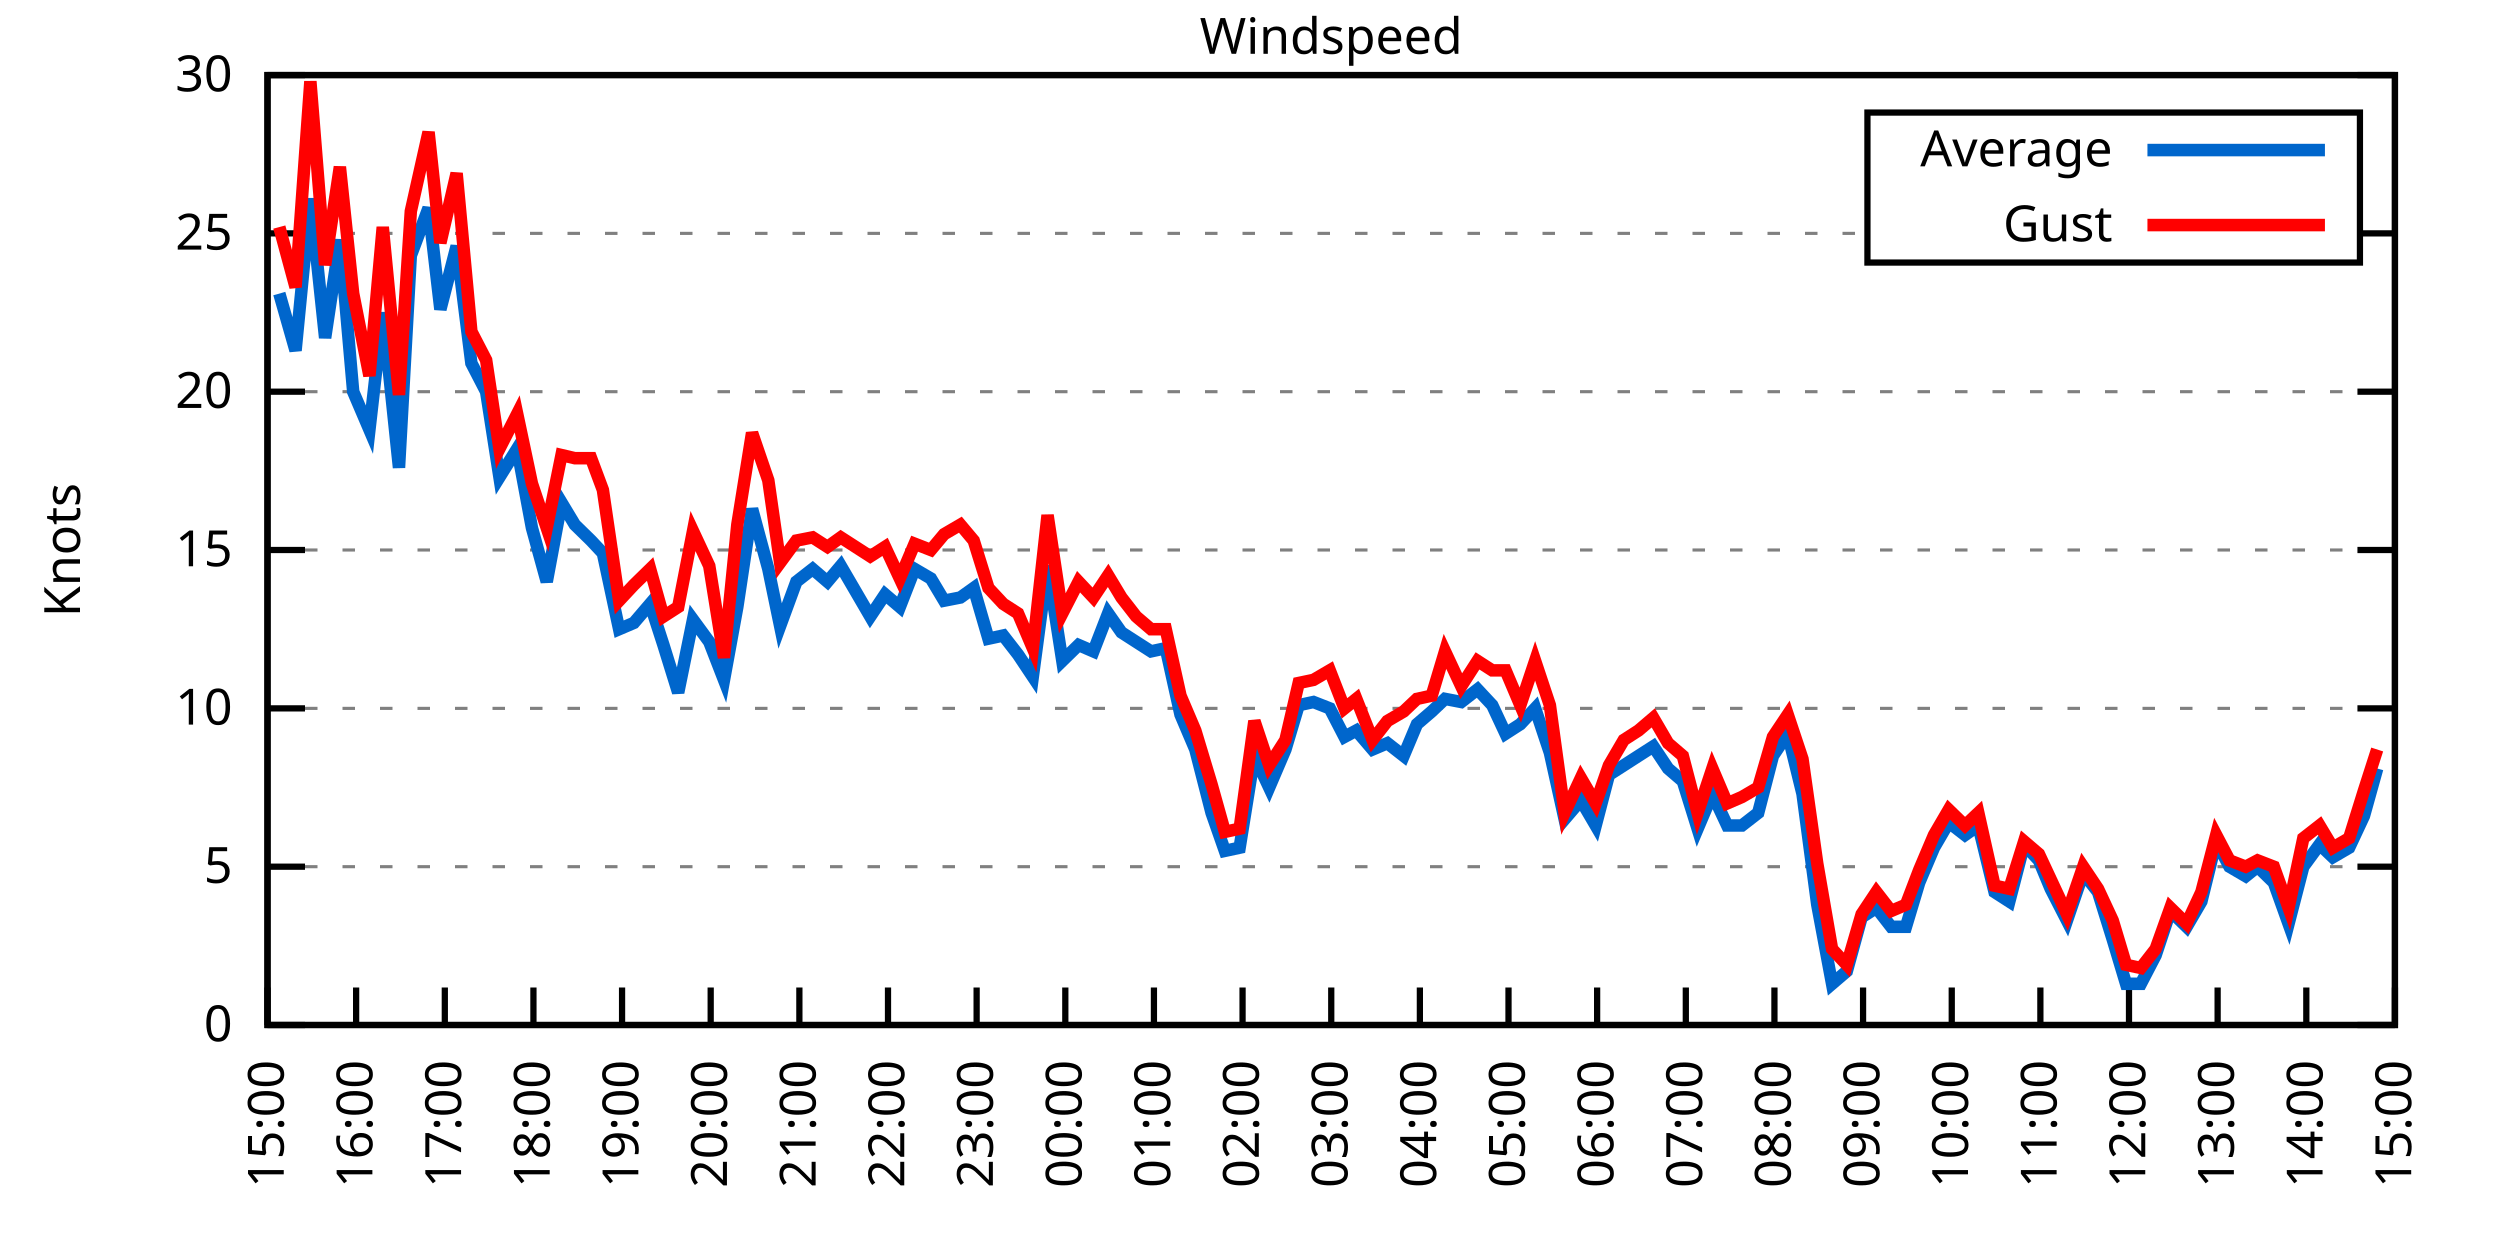
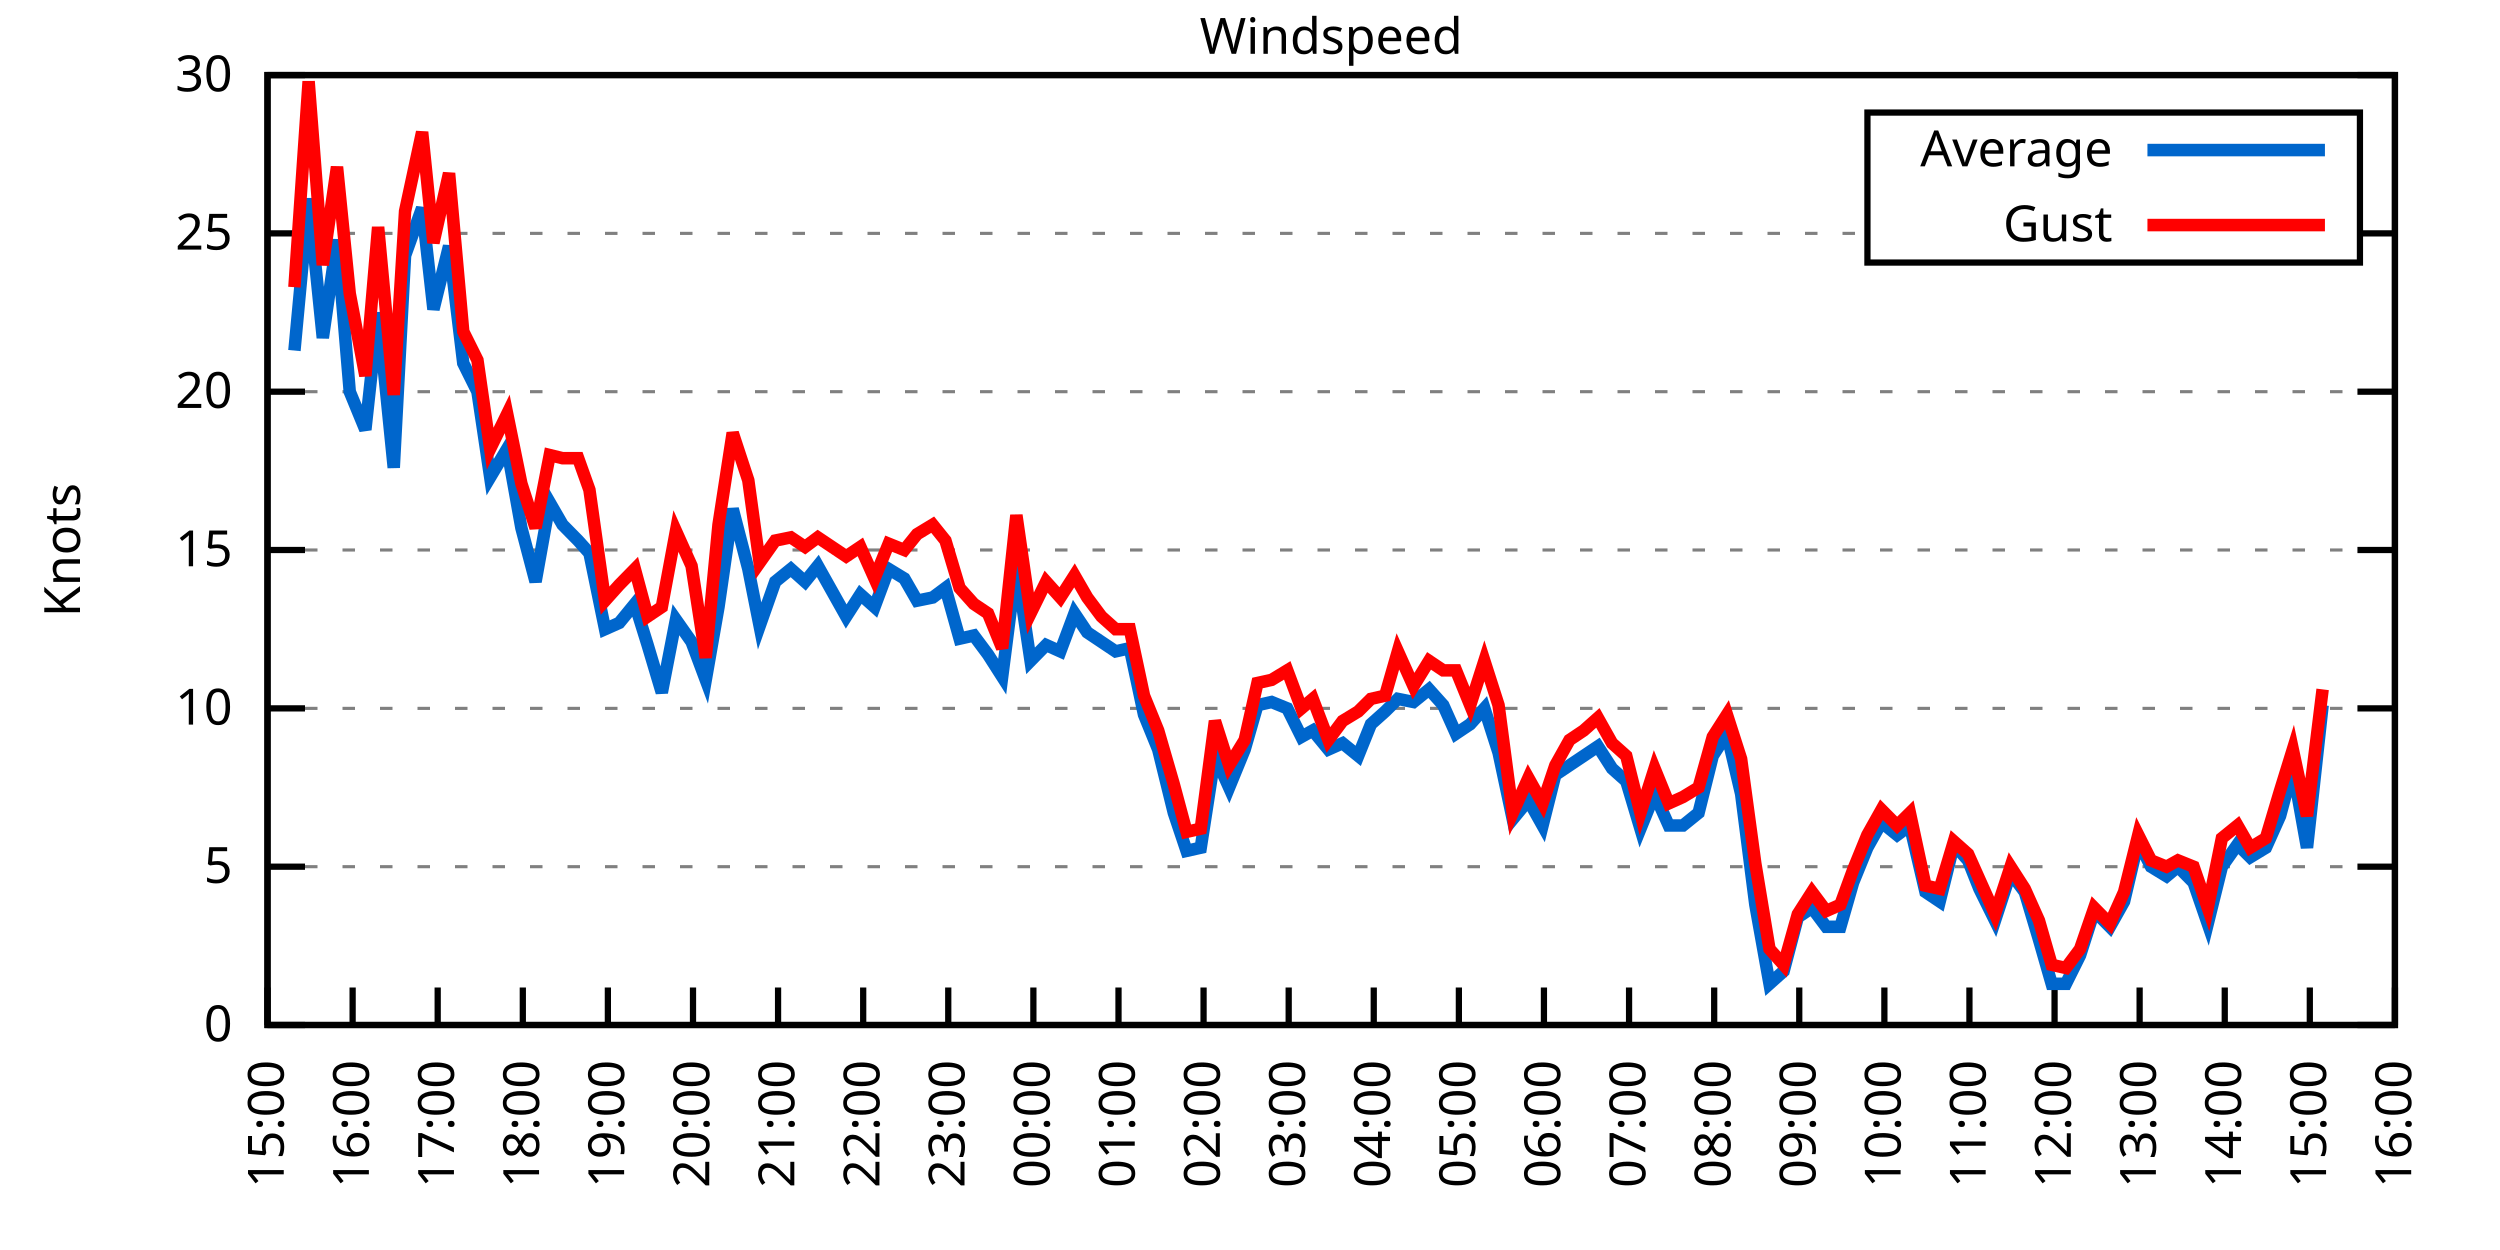
<svg xmlns="http://www.w3.org/2000/svg" xmlns:xlink="http://www.w3.org/1999/xlink" width="400" height="200" viewBox="0 0 400 200">
  <g id="gnuplot_canvas">
    <rect x="0" y="0" width="400" height="200" fill="none" />
    <defs>
      <circle id="gpDot" r="0.5" stroke-width="0.5" stroke="currentColor" />
      <path id="gpPt0" stroke-width="0.333" stroke="currentColor" d="M-1,0 h2 M0,-1 v2" />
      <path id="gpPt1" stroke-width="0.333" stroke="currentColor" d="M-1,-1 L1,1 M1,-1 L-1,1" />
      <path id="gpPt2" stroke-width="0.333" stroke="currentColor" d="M-1,0 L1,0 M0,-1 L0,1 M-1,-1 L1,1 M-1,1 L1,-1" />
      <rect id="gpPt3" stroke-width="0.333" stroke="currentColor" x="-1" y="-1" width="2" height="2" />
      <rect id="gpPt4" stroke-width="0.333" stroke="currentColor" fill="currentColor" x="-1" y="-1" width="2" height="2" />
      <circle id="gpPt5" stroke-width="0.333" stroke="currentColor" cx="0" cy="0" r="1" />
      <use xlink:href="#gpPt5" id="gpPt6" fill="currentColor" stroke="none" />
      <path id="gpPt7" stroke-width="0.333" stroke="currentColor" d="M0,-1.33 L-1.33,0.67 L1.33,0.67 z" />
      <use xlink:href="#gpPt7" id="gpPt8" fill="currentColor" stroke="none" />
      <use xlink:href="#gpPt7" id="gpPt9" stroke="currentColor" transform="rotate(180)" />
      <use xlink:href="#gpPt9" id="gpPt10" fill="currentColor" stroke="none" />
      <use xlink:href="#gpPt3" id="gpPt11" stroke="currentColor" transform="rotate(45)" />
      <use xlink:href="#gpPt11" id="gpPt12" fill="currentColor" stroke="none" />
      <path id="gpPt13" stroke-width="0.333" stroke="currentColor" d="M0,1.330 L1.265,0.411 L0.782,-1.067 L-0.782,-1.076 L-1.265,0.411 z" />
      <use xlink:href="#gpPt13" id="gpPt14" fill="currentColor" stroke="none" />
      <filter id="textbox" filterUnits="objectBoundingBox" x="0" y="0" height="1" width="1">
        <feFlood flood-color="white" flood-opacity="1" result="bgnd" />
        <feComposite in="SourceGraphic" in2="bgnd" operator="atop" />
      </filter>
      <filter id="greybox" filterUnits="objectBoundingBox" x="0" y="0" height="1" width="1">
        <feFlood flood-color="lightgrey" flood-opacity="1" result="grey" />
        <feComposite in="SourceGraphic" in2="grey" operator="atop" />
      </filter>
    </defs>
    <g fill="none" color="white" stroke="currentColor" stroke-width="1.00" stroke-linecap="butt" stroke-linejoin="miter">
</g>
    <g fill="none" color="black" stroke="currentColor" stroke-width="1.00" stroke-linecap="butt" stroke-linejoin="miter">
      <g stroke="none" shape-rendering="crispEdges">
        <polygon fill="rgb(255, 255, 255)" points="42.80,164.00 383.18,164.00 383.18,12.02 42.80,12.02 " />
      </g>
    </g>
    <g fill="none" color="black" stroke="currentColor" stroke-width="1.00" stroke-linecap="butt" stroke-linejoin="miter">
</g>
    <g fill="none" color="black" stroke="black" stroke-width="0.50" stroke-linecap="butt" stroke-linejoin="miter">
</g>
    <g fill="none" color="gray" stroke="currentColor" stroke-width="0.50" stroke-linecap="butt" stroke-linejoin="miter">
      <path stroke="gray" stroke-dasharray="2,4" class="gridline" d="M42.80,164.00 L383.19,164.00  " />
    </g>
    <g fill="none" color="gray" stroke="gray" stroke-width="1.00" stroke-linecap="butt" stroke-linejoin="miter">
</g>
    <g fill="none" color="black" stroke="currentColor" stroke-width="1.00" stroke-linecap="butt" stroke-linejoin="miter">
      <path stroke="black" d="M42.80,164.00 L48.80,164.00 M383.19,164.00 L377.19,164.00  " />
      <g transform="translate(37.20,166.60)" stroke="none" fill="black" font-family="Sans" font-size="8.00" text-anchor="end">
        <text>
          <tspan font-family="Sans"> 0</tspan>
        </text>
      </g>
    </g>
    <g fill="none" color="black" stroke="currentColor" stroke-width="1.00" stroke-linecap="butt" stroke-linejoin="miter">
</g>
    <g fill="none" color="black" stroke="black" stroke-width="0.50" stroke-linecap="butt" stroke-linejoin="miter">
</g>
    <g fill="none" color="gray" stroke="currentColor" stroke-width="0.50" stroke-linecap="butt" stroke-linejoin="miter">
      <path stroke="gray" stroke-dasharray="2,4" class="gridline" d="M42.80,138.67 L383.19,138.67  " />
    </g>
    <g fill="none" color="gray" stroke="gray" stroke-width="1.00" stroke-linecap="butt" stroke-linejoin="miter">
</g>
    <g fill="none" color="black" stroke="currentColor" stroke-width="1.00" stroke-linecap="butt" stroke-linejoin="miter">
      <path stroke="black" d="M42.80,138.67 L48.80,138.67 M383.19,138.67 L377.19,138.67  " />
      <g transform="translate(37.20,141.27)" stroke="none" fill="black" font-family="Sans" font-size="8.00" text-anchor="end">
        <text>
          <tspan font-family="Sans"> 5</tspan>
        </text>
      </g>
    </g>
    <g fill="none" color="black" stroke="currentColor" stroke-width="1.00" stroke-linecap="butt" stroke-linejoin="miter">
</g>
    <g fill="none" color="black" stroke="black" stroke-width="0.50" stroke-linecap="butt" stroke-linejoin="miter">
</g>
    <g fill="none" color="gray" stroke="currentColor" stroke-width="0.50" stroke-linecap="butt" stroke-linejoin="miter">
      <path stroke="gray" stroke-dasharray="2,4" class="gridline" d="M42.80,113.34 L383.19,113.34  " />
    </g>
    <g fill="none" color="gray" stroke="gray" stroke-width="1.00" stroke-linecap="butt" stroke-linejoin="miter">
</g>
    <g fill="none" color="black" stroke="currentColor" stroke-width="1.00" stroke-linecap="butt" stroke-linejoin="miter">
      <path stroke="black" d="M42.80,113.34 L48.80,113.34 M383.19,113.34 L377.19,113.34  " />
      <g transform="translate(37.20,115.94)" stroke="none" fill="black" font-family="Sans" font-size="8.00" text-anchor="end">
        <text>
          <tspan font-family="Sans"> 10</tspan>
        </text>
      </g>
    </g>
    <g fill="none" color="black" stroke="currentColor" stroke-width="1.00" stroke-linecap="butt" stroke-linejoin="miter">
</g>
    <g fill="none" color="black" stroke="black" stroke-width="0.50" stroke-linecap="butt" stroke-linejoin="miter">
</g>
    <g fill="none" color="gray" stroke="currentColor" stroke-width="0.50" stroke-linecap="butt" stroke-linejoin="miter">
      <path stroke="gray" stroke-dasharray="2,4" class="gridline" d="M42.80,88.00 L383.19,88.00  " />
    </g>
    <g fill="none" color="gray" stroke="gray" stroke-width="1.00" stroke-linecap="butt" stroke-linejoin="miter">
</g>
    <g fill="none" color="black" stroke="currentColor" stroke-width="1.00" stroke-linecap="butt" stroke-linejoin="miter">
      <path stroke="black" d="M42.80,88.00 L48.80,88.00 M383.19,88.00 L377.19,88.00  " />
      <g transform="translate(37.20,90.60)" stroke="none" fill="black" font-family="Sans" font-size="8.00" text-anchor="end">
        <text>
          <tspan font-family="Sans"> 15</tspan>
        </text>
      </g>
    </g>
    <g fill="none" color="black" stroke="currentColor" stroke-width="1.00" stroke-linecap="butt" stroke-linejoin="miter">
</g>
    <g fill="none" color="black" stroke="black" stroke-width="0.50" stroke-linecap="butt" stroke-linejoin="miter">
</g>
    <g fill="none" color="gray" stroke="currentColor" stroke-width="0.50" stroke-linecap="butt" stroke-linejoin="miter">
      <path stroke="gray" stroke-dasharray="2,4" class="gridline" d="M42.80,62.67 L383.19,62.67  " />
    </g>
    <g fill="none" color="gray" stroke="gray" stroke-width="1.00" stroke-linecap="butt" stroke-linejoin="miter">
</g>
    <g fill="none" color="black" stroke="currentColor" stroke-width="1.00" stroke-linecap="butt" stroke-linejoin="miter">
      <path stroke="black" d="M42.80,62.67 L48.80,62.67 M383.19,62.67 L377.19,62.67  " />
      <g transform="translate(37.20,65.27)" stroke="none" fill="black" font-family="Sans" font-size="8.00" text-anchor="end">
        <text>
          <tspan font-family="Sans"> 20</tspan>
        </text>
      </g>
    </g>
    <g fill="none" color="black" stroke="currentColor" stroke-width="1.00" stroke-linecap="butt" stroke-linejoin="miter">
</g>
    <g fill="none" color="black" stroke="black" stroke-width="0.50" stroke-linecap="butt" stroke-linejoin="miter">
</g>
    <g fill="none" color="gray" stroke="currentColor" stroke-width="0.50" stroke-linecap="butt" stroke-linejoin="miter">
      <path stroke="gray" stroke-dasharray="2,4" class="gridline" d="M42.80,37.34 L298.79,37.34 M377.59,37.34 L383.19,37.34  " />
    </g>
    <g fill="none" color="gray" stroke="gray" stroke-width="1.00" stroke-linecap="butt" stroke-linejoin="miter">
</g>
    <g fill="none" color="black" stroke="currentColor" stroke-width="1.00" stroke-linecap="butt" stroke-linejoin="miter">
      <path stroke="black" d="M42.80,37.34 L48.80,37.34 M383.19,37.34 L377.19,37.34  " />
      <g transform="translate(37.20,39.94)" stroke="none" fill="black" font-family="Sans" font-size="8.00" text-anchor="end">
        <text>
          <tspan font-family="Sans"> 25</tspan>
        </text>
      </g>
    </g>
    <g fill="none" color="black" stroke="currentColor" stroke-width="1.00" stroke-linecap="butt" stroke-linejoin="miter">
</g>
    <g fill="none" color="black" stroke="black" stroke-width="0.50" stroke-linecap="butt" stroke-linejoin="miter">
</g>
    <g fill="none" color="gray" stroke="currentColor" stroke-width="0.50" stroke-linecap="butt" stroke-linejoin="miter">
      <path stroke="gray" stroke-dasharray="2,4" class="gridline" d="M42.80,12.01 L383.19,12.01  " />
    </g>
    <g fill="none" color="gray" stroke="gray" stroke-width="1.00" stroke-linecap="butt" stroke-linejoin="miter">
</g>
    <g fill="none" color="black" stroke="currentColor" stroke-width="1.00" stroke-linecap="butt" stroke-linejoin="miter">
      <path stroke="black" d="M42.80,12.01 L48.80,12.01 M383.19,12.01 L377.19,12.01  " />
      <g transform="translate(37.20,14.61)" stroke="none" fill="black" font-family="Sans" font-size="8.00" text-anchor="end">
        <text>
          <tspan font-family="Sans"> 30</tspan>
        </text>
      </g>
    </g>
    <g fill="none" color="black" stroke="currentColor" stroke-width="1.00" stroke-linecap="butt" stroke-linejoin="miter">
      <path stroke="black" d="M42.80,164.00 L42.80,158.00  " />
      <g transform="translate(45.40,169.60) rotate(270.00)" stroke="none" fill="black" font-family="Sans" font-size="8.00" text-anchor="end">
        <text>
          <tspan font-family="Sans">15:00</tspan>
        </text>
      </g>
    </g>
    <g fill="none" color="black" stroke="currentColor" stroke-width="1.00" stroke-linecap="butt" stroke-linejoin="miter">
-       <path stroke="black" d="M56.98,164.00 L56.98,158.00  " />
-       <g transform="translate(59.58,169.60) rotate(270.00)" stroke="none" fill="black" font-family="Sans" font-size="8.00" text-anchor="end">
+       <path stroke="black" d="M56.42,164.00 L56.42,158.00  " />
+       <g transform="translate(59.02,169.60) rotate(270.00)" stroke="none" fill="black" font-family="Sans" font-size="8.00" text-anchor="end">
        <text>
          <tspan font-family="Sans">16:00</tspan>
        </text>
      </g>
    </g>
    <g fill="none" color="black" stroke="currentColor" stroke-width="1.00" stroke-linecap="butt" stroke-linejoin="miter">
-       <path stroke="black" d="M71.17,164.00 L71.17,158.00  " />
-       <g transform="translate(73.77,169.60) rotate(270.00)" stroke="none" fill="black" font-family="Sans" font-size="8.00" text-anchor="end">
+       <path stroke="black" d="M70.03,164.00 L70.03,158.00  " />
+       <g transform="translate(72.63,169.60) rotate(270.00)" stroke="none" fill="black" font-family="Sans" font-size="8.00" text-anchor="end">
        <text>
          <tspan font-family="Sans">17:00</tspan>
        </text>
      </g>
    </g>
    <g fill="none" color="black" stroke="currentColor" stroke-width="1.00" stroke-linecap="butt" stroke-linejoin="miter">
-       <path stroke="black" d="M85.35,164.00 L85.35,158.00  " />
-       <g transform="translate(87.95,169.60) rotate(270.00)" stroke="none" fill="black" font-family="Sans" font-size="8.00" text-anchor="end">
+       <path stroke="black" d="M83.65,164.00 L83.65,158.00  " />
+       <g transform="translate(86.25,169.60) rotate(270.00)" stroke="none" fill="black" font-family="Sans" font-size="8.00" text-anchor="end">
        <text>
          <tspan font-family="Sans">18:00</tspan>
        </text>
      </g>
    </g>
    <g fill="none" color="black" stroke="currentColor" stroke-width="1.00" stroke-linecap="butt" stroke-linejoin="miter">
-       <path stroke="black" d="M99.53,164.00 L99.53,158.00  " />
-       <g transform="translate(102.13,169.60) rotate(270.00)" stroke="none" fill="black" font-family="Sans" font-size="8.00" text-anchor="end">
+       <path stroke="black" d="M97.26,164.00 L97.26,158.00  " />
+       <g transform="translate(99.86,169.60) rotate(270.00)" stroke="none" fill="black" font-family="Sans" font-size="8.00" text-anchor="end">
        <text>
          <tspan font-family="Sans">19:00</tspan>
        </text>
      </g>
    </g>
    <g fill="none" color="black" stroke="currentColor" stroke-width="1.00" stroke-linecap="butt" stroke-linejoin="miter">
-       <path stroke="black" d="M113.71,164.00 L113.71,158.00  " />
-       <g transform="translate(116.31,169.60) rotate(270.00)" stroke="none" fill="black" font-family="Sans" font-size="8.00" text-anchor="end">
+       <path stroke="black" d="M110.88,164.00 L110.88,158.00  " />
+       <g transform="translate(113.48,169.60) rotate(270.00)" stroke="none" fill="black" font-family="Sans" font-size="8.00" text-anchor="end">
        <text>
          <tspan font-family="Sans">20:00</tspan>
        </text>
      </g>
    </g>
    <g fill="none" color="black" stroke="currentColor" stroke-width="1.00" stroke-linecap="butt" stroke-linejoin="miter">
-       <path stroke="black" d="M127.90,164.00 L127.90,158.00  " />
-       <g transform="translate(130.50,169.60) rotate(270.00)" stroke="none" fill="black" font-family="Sans" font-size="8.00" text-anchor="end">
+       <path stroke="black" d="M124.49,164.00 L124.49,158.00  " />
+       <g transform="translate(127.09,169.60) rotate(270.00)" stroke="none" fill="black" font-family="Sans" font-size="8.00" text-anchor="end">
        <text>
          <tspan font-family="Sans">21:00</tspan>
        </text>
      </g>
    </g>
    <g fill="none" color="black" stroke="currentColor" stroke-width="1.00" stroke-linecap="butt" stroke-linejoin="miter">
-       <path stroke="black" d="M142.08,164.00 L142.08,158.00  " />
-       <g transform="translate(144.68,169.60) rotate(270.00)" stroke="none" fill="black" font-family="Sans" font-size="8.00" text-anchor="end">
+       <path stroke="black" d="M138.11,164.00 L138.11,158.00  " />
+       <g transform="translate(140.71,169.60) rotate(270.00)" stroke="none" fill="black" font-family="Sans" font-size="8.00" text-anchor="end">
        <text>
          <tspan font-family="Sans">22:00</tspan>
        </text>
      </g>
    </g>
    <g fill="none" color="black" stroke="currentColor" stroke-width="1.00" stroke-linecap="butt" stroke-linejoin="miter">
-       <path stroke="black" d="M156.26,164.00 L156.26,158.00  " />
-       <g transform="translate(158.86,169.60) rotate(270.00)" stroke="none" fill="black" font-family="Sans" font-size="8.00" text-anchor="end">
+       <path stroke="black" d="M151.72,164.00 L151.72,158.00  " />
+       <g transform="translate(154.32,169.60) rotate(270.00)" stroke="none" fill="black" font-family="Sans" font-size="8.00" text-anchor="end">
        <text>
          <tspan font-family="Sans">23:00</tspan>
        </text>
      </g>
    </g>
    <g fill="none" color="black" stroke="currentColor" stroke-width="1.00" stroke-linecap="butt" stroke-linejoin="miter">
-       <path stroke="black" d="M170.45,164.00 L170.45,158.00  " />
-       <g transform="translate(173.05,169.60) rotate(270.00)" stroke="none" fill="black" font-family="Sans" font-size="8.00" text-anchor="end">
+       <path stroke="black" d="M165.34,164.00 L165.34,158.00  " />
+       <g transform="translate(167.94,169.60) rotate(270.00)" stroke="none" fill="black" font-family="Sans" font-size="8.00" text-anchor="end">
        <text>
          <tspan font-family="Sans">00:00</tspan>
        </text>
      </g>
    </g>
    <g fill="none" color="black" stroke="currentColor" stroke-width="1.00" stroke-linecap="butt" stroke-linejoin="miter">
-       <path stroke="black" d="M184.63,164.00 L184.63,158.00  " />
-       <g transform="translate(187.23,169.60) rotate(270.00)" stroke="none" fill="black" font-family="Sans" font-size="8.00" text-anchor="end">
+       <path stroke="black" d="M178.96,164.00 L178.96,158.00  " />
+       <g transform="translate(181.56,169.60) rotate(270.00)" stroke="none" fill="black" font-family="Sans" font-size="8.00" text-anchor="end">
        <text>
          <tspan font-family="Sans">01:00</tspan>
        </text>
      </g>
    </g>
    <g fill="none" color="black" stroke="currentColor" stroke-width="1.00" stroke-linecap="butt" stroke-linejoin="miter">
-       <path stroke="black" d="M198.81,164.00 L198.81,158.00  " />
-       <g transform="translate(201.41,169.60) rotate(270.00)" stroke="none" fill="black" font-family="Sans" font-size="8.00" text-anchor="end">
+       <path stroke="black" d="M192.57,164.00 L192.57,158.00  " />
+       <g transform="translate(195.17,169.60) rotate(270.00)" stroke="none" fill="black" font-family="Sans" font-size="8.00" text-anchor="end">
        <text>
          <tspan font-family="Sans">02:00</tspan>
        </text>
      </g>
    </g>
    <g fill="none" color="black" stroke="currentColor" stroke-width="1.00" stroke-linecap="butt" stroke-linejoin="miter">
-       <path stroke="black" d="M213.00,164.00 L213.00,158.00  " />
-       <g transform="translate(215.60,169.60) rotate(270.00)" stroke="none" fill="black" font-family="Sans" font-size="8.00" text-anchor="end">
+       <path stroke="black" d="M206.19,164.00 L206.19,158.00  " />
+       <g transform="translate(208.79,169.60) rotate(270.00)" stroke="none" fill="black" font-family="Sans" font-size="8.00" text-anchor="end">
        <text>
          <tspan font-family="Sans">03:00</tspan>
        </text>
      </g>
    </g>
    <g fill="none" color="black" stroke="currentColor" stroke-width="1.00" stroke-linecap="butt" stroke-linejoin="miter">
-       <path stroke="black" d="M227.18,164.00 L227.18,158.00  " />
-       <g transform="translate(229.78,169.60) rotate(270.00)" stroke="none" fill="black" font-family="Sans" font-size="8.00" text-anchor="end">
+       <path stroke="black" d="M219.80,164.00 L219.80,158.00  " />
+       <g transform="translate(222.40,169.60) rotate(270.00)" stroke="none" fill="black" font-family="Sans" font-size="8.00" text-anchor="end">
        <text>
          <tspan font-family="Sans">04:00</tspan>
        </text>
      </g>
    </g>
    <g fill="none" color="black" stroke="currentColor" stroke-width="1.00" stroke-linecap="butt" stroke-linejoin="miter">
-       <path stroke="black" d="M241.36,164.00 L241.36,158.00  " />
-       <g transform="translate(243.96,169.60) rotate(270.00)" stroke="none" fill="black" font-family="Sans" font-size="8.00" text-anchor="end">
+       <path stroke="black" d="M233.42,164.00 L233.42,158.00  " />
+       <g transform="translate(236.02,169.60) rotate(270.00)" stroke="none" fill="black" font-family="Sans" font-size="8.00" text-anchor="end">
        <text>
          <tspan font-family="Sans">05:00</tspan>
        </text>
      </g>
    </g>
    <g fill="none" color="black" stroke="currentColor" stroke-width="1.00" stroke-linecap="butt" stroke-linejoin="miter">
-       <path stroke="black" d="M255.54,164.00 L255.54,158.00  " />
-       <g transform="translate(258.14,169.60) rotate(270.00)" stroke="none" fill="black" font-family="Sans" font-size="8.00" text-anchor="end">
+       <path stroke="black" d="M247.03,164.00 L247.03,158.00  " />
+       <g transform="translate(249.63,169.60) rotate(270.00)" stroke="none" fill="black" font-family="Sans" font-size="8.00" text-anchor="end">
        <text>
          <tspan font-family="Sans">06:00</tspan>
        </text>
      </g>
    </g>
    <g fill="none" color="black" stroke="currentColor" stroke-width="1.00" stroke-linecap="butt" stroke-linejoin="miter">
-       <path stroke="black" d="M269.73,164.00 L269.73,158.00  " />
-       <g transform="translate(272.33,169.60) rotate(270.00)" stroke="none" fill="black" font-family="Sans" font-size="8.00" text-anchor="end">
+       <path stroke="black" d="M260.65,164.00 L260.65,158.00  " />
+       <g transform="translate(263.25,169.60) rotate(270.00)" stroke="none" fill="black" font-family="Sans" font-size="8.00" text-anchor="end">
        <text>
          <tspan font-family="Sans">07:00</tspan>
        </text>
      </g>
    </g>
    <g fill="none" color="black" stroke="currentColor" stroke-width="1.00" stroke-linecap="butt" stroke-linejoin="miter">
-       <path stroke="black" d="M283.91,164.00 L283.91,158.00  " />
-       <g transform="translate(286.51,169.60) rotate(270.00)" stroke="none" fill="black" font-family="Sans" font-size="8.00" text-anchor="end">
+       <path stroke="black" d="M274.27,164.00 L274.27,158.00  " />
+       <g transform="translate(276.87,169.60) rotate(270.00)" stroke="none" fill="black" font-family="Sans" font-size="8.00" text-anchor="end">
        <text>
          <tspan font-family="Sans">08:00</tspan>
        </text>
      </g>
    </g>
    <g fill="none" color="black" stroke="currentColor" stroke-width="1.00" stroke-linecap="butt" stroke-linejoin="miter">
-       <path stroke="black" d="M298.09,164.00 L298.09,158.00  " />
-       <g transform="translate(300.69,169.60) rotate(270.00)" stroke="none" fill="black" font-family="Sans" font-size="8.00" text-anchor="end">
+       <path stroke="black" d="M287.88,164.00 L287.88,158.00  " />
+       <g transform="translate(290.48,169.60) rotate(270.00)" stroke="none" fill="black" font-family="Sans" font-size="8.00" text-anchor="end">
        <text>
          <tspan font-family="Sans">09:00</tspan>
        </text>
      </g>
    </g>
    <g fill="none" color="black" stroke="currentColor" stroke-width="1.00" stroke-linecap="butt" stroke-linejoin="miter">
-       <path stroke="black" d="M312.28,164.00 L312.28,158.00  " />
-       <g transform="translate(314.88,169.60) rotate(270.00)" stroke="none" fill="black" font-family="Sans" font-size="8.00" text-anchor="end">
+       <path stroke="black" d="M301.50,164.00 L301.50,158.00  " />
+       <g transform="translate(304.10,169.60) rotate(270.00)" stroke="none" fill="black" font-family="Sans" font-size="8.00" text-anchor="end">
        <text>
          <tspan font-family="Sans">10:00</tspan>
        </text>
      </g>
    </g>
    <g fill="none" color="black" stroke="currentColor" stroke-width="1.00" stroke-linecap="butt" stroke-linejoin="miter">
-       <path stroke="black" d="M326.46,164.00 L326.46,158.00  " />
-       <g transform="translate(329.06,169.60) rotate(270.00)" stroke="none" fill="black" font-family="Sans" font-size="8.00" text-anchor="end">
+       <path stroke="black" d="M315.11,164.00 L315.11,158.00  " />
+       <g transform="translate(317.71,169.60) rotate(270.00)" stroke="none" fill="black" font-family="Sans" font-size="8.00" text-anchor="end">
        <text>
          <tspan font-family="Sans">11:00</tspan>
        </text>
      </g>
    </g>
    <g fill="none" color="black" stroke="currentColor" stroke-width="1.00" stroke-linecap="butt" stroke-linejoin="miter">
-       <path stroke="black" d="M340.64,164.00 L340.64,158.00  " />
-       <g transform="translate(343.24,169.60) rotate(270.00)" stroke="none" fill="black" font-family="Sans" font-size="8.00" text-anchor="end">
+       <path stroke="black" d="M328.73,164.00 L328.73,158.00  " />
+       <g transform="translate(331.33,169.60) rotate(270.00)" stroke="none" fill="black" font-family="Sans" font-size="8.00" text-anchor="end">
        <text>
          <tspan font-family="Sans">12:00</tspan>
        </text>
      </g>
    </g>
    <g fill="none" color="black" stroke="currentColor" stroke-width="1.00" stroke-linecap="butt" stroke-linejoin="miter">
-       <path stroke="black" d="M354.82,164.00 L354.82,158.00  " />
-       <g transform="translate(357.42,169.60) rotate(270.00)" stroke="none" fill="black" font-family="Sans" font-size="8.00" text-anchor="end">
+       <path stroke="black" d="M342.34,164.00 L342.34,158.00  " />
+       <g transform="translate(344.94,169.60) rotate(270.00)" stroke="none" fill="black" font-family="Sans" font-size="8.00" text-anchor="end">
        <text>
          <tspan font-family="Sans">13:00</tspan>
        </text>
      </g>
    </g>
    <g fill="none" color="black" stroke="currentColor" stroke-width="1.00" stroke-linecap="butt" stroke-linejoin="miter">
-       <path stroke="black" d="M369.01,164.00 L369.01,158.00  " />
-       <g transform="translate(371.61,169.60) rotate(270.00)" stroke="none" fill="black" font-family="Sans" font-size="8.00" text-anchor="end">
+       <path stroke="black" d="M355.96,164.00 L355.96,158.00  " />
+       <g transform="translate(358.56,169.60) rotate(270.00)" stroke="none" fill="black" font-family="Sans" font-size="8.00" text-anchor="end">
        <text>
          <tspan font-family="Sans">14:00</tspan>
+         </text>
+       </g>
+     </g>
+     <g fill="none" color="black" stroke="currentColor" stroke-width="1.00" stroke-linecap="butt" stroke-linejoin="miter">
+       <path stroke="black" d="M369.57,164.00 L369.57,158.00  " />
+       <g transform="translate(372.17,169.60) rotate(270.00)" stroke="none" fill="black" font-family="Sans" font-size="8.00" text-anchor="end">
+         <text>
+           <tspan font-family="Sans">15:00</tspan>
        </text>
      </g>
    </g>
    <g fill="none" color="black" stroke="currentColor" stroke-width="1.00" stroke-linecap="butt" stroke-linejoin="miter">
      <path stroke="black" d="M383.19,164.00 L383.19,158.00  " />
      <g transform="translate(385.79,169.60) rotate(270.00)" stroke="none" fill="black" font-family="Sans" font-size="8.00" text-anchor="end">
        <text>
-           <tspan font-family="Sans">15:00</tspan>
+           <tspan font-family="Sans">16:00</tspan>
        </text>
      </g>
    </g>
    <g fill="none" color="black" stroke="currentColor" stroke-width="1.00" stroke-linecap="butt" stroke-linejoin="miter">
</g>
    <g fill="none" color="black" stroke="currentColor" stroke-width="1.00" stroke-linecap="butt" stroke-linejoin="miter">
      <path stroke="black" d="M42.80,12.01 L42.80,164.00 L383.19,164.00 L383.19,12.01 L42.80,12.01 Z  " />
    </g>
    <g fill="none" color="black" stroke="currentColor" stroke-width="1.00" stroke-linecap="butt" stroke-linejoin="miter">
</g>
    <g fill="none" color="black" stroke="currentColor" stroke-width="1.00" stroke-linecap="butt" stroke-linejoin="miter">
      <path stroke="black" d="M298.79,42.01 L298.79,18.01 L377.59,18.01 L377.59,42.01 L298.79,42.01 Z  " />
    </g>
    <g id="Windspeed_plot_1">
      <g fill="none" color="white" stroke="black" stroke-width="2.00" stroke-linecap="butt" stroke-linejoin="miter">
</g>
      <g fill="none" color="black" stroke="currentColor" stroke-width="2.00" stroke-linecap="butt" stroke-linejoin="miter">
        <g transform="translate(337.99,26.61)" stroke="none" fill="black" font-family="Sans" font-size="8.00" text-anchor="end">
          <text>
            <tspan font-family="Sans">Average</tspan>
          </text>
        </g>
      </g>
      <g fill="none" color="black" stroke="currentColor" stroke-width="2.00" stroke-linecap="butt" stroke-linejoin="miter">
-         <path stroke="rgb(  0, 102, 204)" d="M343.59,24.01 L371.99,24.01 M44.69,46.97 L47.29,56.09 L49.66,31.77 L52.02,54.06 L54.38,38.35 L56.51,62.67   L59.11,68.75 L61.24,50.01 L63.84,74.83 L65.73,40.89 L68.57,33.29 L70.46,49.50 L73.06,39.37 L75.42,58.11   L77.78,62.67 L79.91,76.35 L82.75,71.79 L85.11,84.46 L87.48,93.07 L89.84,80.41 L91.97,83.95 L94.57,86.49   L96.46,88.51 L99.06,100.67 L101.42,99.66 L104.02,96.62 L106.15,103.20 L108.51,110.80 L110.88,99.15 L113.48,102.70   L115.84,108.78 L117.97,97.12 L120.33,81.42 L122.93,91.04 L124.82,100.16 L127.42,93.07 L130.02,91.04 L132.39,93.07   L134.52,90.54 L136.88,94.59 L139.24,98.64 L141.61,95.10 L143.97,97.12 L146.34,91.04 L148.94,92.56 L151.06,96.11   L153.66,95.60 L155.79,94.08 L158.15,102.19 L160.52,101.68 L162.88,104.72 L165.25,108.27 L167.61,90.54 L169.97,105.74   L172.57,103.20 L174.94,104.22 L177.30,98.14 L179.43,101.18 L181.79,102.70 L184.16,104.22 L186.52,103.71 L188.88,114.35   L191.25,119.92 L193.85,130.06 L195.98,136.14 L198.34,135.63 L200.70,120.94 L203.07,126.00 L205.67,119.92 L207.79,112.83   L210.16,112.32 L212.76,113.34 L215.12,117.90 L217.01,116.88 L219.61,119.92 L221.98,118.91 L224.58,120.94 L226.71,115.87   L229.07,113.84 L231.20,111.82 L233.80,112.32 L236.40,110.30 L238.76,112.83 L240.89,117.39 L243.25,115.87 L245.62,113.34   L247.98,120.43 L250.34,131.07 L252.94,128.03 L255.31,132.08 L257.43,123.98 L259.80,122.46 L262.16,120.94 L264.53,119.42   L266.89,122.96 L269.25,124.99 L271.62,132.59 L273.98,127.02 L276.35,132.08 L278.71,132.08 L281.31,130.06 L283.67,120.94   L286.04,117.39 L288.40,127.02 L290.76,144.75 L293.13,157.41 L295.49,155.39 L297.86,146.77 L300.22,145.25 L302.58,148.29   L304.95,148.29 L307.08,141.20 L309.44,135.63 L311.80,131.58 L314.40,133.60 L316.53,132.08 L319.13,142.72 L321.49,144.24   L323.86,135.12 L326.22,137.66 L328.11,142.21 L330.71,147.28 L333.31,139.68 L335.68,142.72 L338.04,150.32 L340.17,157.41   L342.53,157.41 L344.90,152.85 L347.26,145.76 L349.86,148.29 L352.22,144.24 L354.59,134.62 L356.72,138.67 L359.32,140.19   L361.21,138.67 L363.81,141.20 L366.17,147.79 L368.53,138.67 L371.13,135.12 L373.26,137.15 L375.86,135.63 L378.23,130.56   L380.35,122.96  " />
+         <path stroke="rgb(  0, 102, 204)" d="M343.59,24.01 L371.99,24.01 M47.11,56.09 L49.38,31.77 L51.65,54.06 L53.92,38.35 L55.96,62.67 L58.46,68.75   L60.50,50.01 L63.00,74.83 L64.81,40.89 L67.54,33.29 L69.35,49.50 L71.85,39.37 L74.12,58.11 L76.39,62.67   L78.43,76.35 L81.15,71.79 L83.42,84.46 L85.69,93.07 L87.96,80.41 L90.00,83.95 L92.50,86.49 L94.31,88.51   L96.81,100.67 L99.08,99.66 L101.57,96.62 L103.62,103.20 L105.89,110.80 L108.15,99.15 L110.65,102.70 L112.92,108.78   L114.96,97.12 L117.23,81.42 L119.73,91.04 L121.54,100.16 L124.04,93.07 L126.54,91.04 L128.81,93.07 L130.85,90.54   L133.12,94.59 L135.39,98.64 L137.66,95.10 L139.92,97.12 L142.19,91.04 L144.69,92.56 L146.73,96.11 L149.23,95.60   L151.27,94.08 L153.54,102.19 L155.81,101.68 L158.08,104.72 L160.35,108.27 L162.62,90.54 L164.89,105.74 L167.38,103.20   L169.65,104.22 L171.92,98.14 L173.96,101.18 L176.23,102.70 L178.50,104.22 L180.77,103.71 L183.04,114.35 L185.31,119.92   L187.81,130.06 L189.85,136.14 L192.12,135.63 L194.39,120.94 L196.66,126.00 L199.15,119.92 L201.19,112.83 L203.46,112.32   L205.96,113.34 L208.23,117.90 L210.04,116.88 L212.54,119.92 L214.81,118.91 L217.31,120.94 L219.35,115.87 L221.62,113.84   L223.66,111.82 L226.16,112.32 L228.65,110.30 L230.92,112.83 L232.96,117.39 L235.23,115.87 L237.50,113.34 L239.77,120.43   L242.04,131.07 L244.54,128.03 L246.81,132.08 L248.85,123.98 L251.12,122.46 L253.39,120.94 L255.66,119.42 L257.93,122.96   L260.20,124.99 L262.47,132.59 L264.73,127.02 L267.00,132.08 L269.27,132.08 L271.77,130.06 L274.04,120.94 L276.31,117.39   L278.58,127.02 L280.85,144.75 L283.12,157.41 L285.38,155.39 L287.65,146.77 L289.92,145.25 L292.19,148.29 L294.46,148.29   L296.50,141.20 L298.77,135.63 L301.04,131.58 L303.54,133.60 L305.58,132.08 L308.08,142.72 L310.35,144.24 L312.62,135.12   L314.89,137.66 L316.70,142.21 L319.20,147.28 L321.69,139.68 L323.96,142.72 L326.23,150.32 L328.27,157.41 L330.54,157.41   L332.81,152.85 L335.08,145.76 L337.58,148.29 L339.85,144.24 L342.12,134.62 L344.16,138.67 L346.65,140.19 L348.47,138.67   L350.97,141.20 L353.24,147.79 L355.50,138.67 L358.00,135.12 L360.04,137.15 L362.54,135.63 L364.81,130.56 L366.85,122.96   L369.12,135.63 L371.62,112.83  " />
      </g>
    </g>
    <g id="Windspeed_plot_2">
      <g fill="none" color="black" stroke="currentColor" stroke-width="2.00" stroke-linecap="butt" stroke-linejoin="miter">
        <g transform="translate(337.99,38.61)" stroke="none" fill="black" font-family="Sans" font-size="8.00" text-anchor="end">
          <text>
            <tspan font-family="Sans">Gust</tspan>
          </text>
        </g>
      </g>
      <g fill="none" color="black" stroke="currentColor" stroke-width="2.00" stroke-linecap="butt" stroke-linejoin="miter">
-         <path stroke="rgb(255,   0,   0)" d="M343.59,36.01 L371.99,36.01 M44.69,36.33 L47.29,45.95 L49.66,13.02 L52.02,42.41 L54.38,26.70 L56.51,46.97   L59.11,60.14 L61.24,36.33 L63.84,63.18 L65.73,33.80 L68.57,21.13 L70.46,38.86 L73.06,27.72 L75.42,53.05   L77.78,57.61 L79.91,71.79 L82.75,66.22 L85.11,77.37 L87.48,84.46 L89.84,72.81 L91.97,73.31 L94.57,73.31   L96.46,78.38 L99.06,96.11 L101.42,93.58 L104.02,91.04 L106.15,98.64 L108.51,97.12 L110.88,84.97 L113.48,90.54   L115.84,105.23 L117.97,83.95 L120.33,69.26 L122.93,76.86 L124.82,90.03 L127.42,86.49 L130.02,85.98 L132.39,87.50   L134.52,85.98 L136.88,87.50 L139.24,89.02 L141.61,87.50 L143.97,92.56 L146.34,86.99 L148.94,88.00 L151.06,85.47   L153.66,83.95 L155.79,86.49 L158.15,94.08 L160.52,96.62 L162.88,98.14 L165.25,103.71 L167.61,82.43 L169.97,98.14   L172.57,93.07 L174.94,95.60 L177.30,92.06 L179.43,95.60 L181.79,98.64 L184.16,100.67 L186.52,100.67 L188.88,111.31   L191.25,116.88 L193.85,125.50 L195.98,133.10 L198.34,132.59 L200.70,115.36 L203.07,122.46 L205.67,118.40 L207.79,109.28   L210.16,108.78 L212.76,107.26 L215.12,113.34 L217.01,111.82 L219.61,118.40 L221.98,115.36 L224.58,113.84 L226.71,111.82   L229.07,111.31 L231.20,104.22 L233.80,109.79 L236.40,105.74 L238.76,107.26 L240.89,107.26 L243.25,112.83 L245.62,105.74   L247.98,112.83 L250.34,130.06 L252.94,124.48 L255.31,128.54 L257.43,122.46 L259.80,118.40 L262.16,116.88 L264.53,114.86   L266.89,118.91 L269.25,120.94 L271.62,130.06 L273.98,122.96 L276.35,128.54 L278.71,127.52 L281.31,126.00 L283.67,117.90   L286.04,114.35 L288.40,121.44 L290.76,138.16 L293.13,151.84 L295.49,154.37 L297.86,146.27 L300.22,142.72 L302.58,145.76   L304.95,144.75 L307.08,139.17 L309.44,133.60 L311.80,129.55 L314.40,132.08 L316.53,130.06 L319.13,141.71 L321.49,142.21   L323.86,134.62 L326.22,136.64 L328.11,140.69 L330.71,146.27 L333.31,138.67 L335.68,142.21 L338.04,147.28 L340.17,154.37   L342.53,154.88 L344.90,151.84 L347.26,145.25 L349.86,147.79 L352.22,142.72 L354.59,133.60 L356.72,137.66 L359.32,138.67   L361.21,137.66 L363.81,138.67 L366.17,145.25 L368.53,134.11 L371.13,132.08 L373.26,135.63 L375.86,134.11 L378.23,126.51   L380.35,119.92  " />
+         <path stroke="rgb(255,   0,   0)" d="M343.59,36.01 L371.99,36.01 M47.11,45.95 L49.38,13.02 L51.65,42.41 L53.92,26.70 L55.96,46.97 L58.46,60.14   L60.50,36.33 L63.00,63.18 L64.81,33.80 L67.54,21.13 L69.35,38.86 L71.85,27.72 L74.12,53.05 L76.39,57.61   L78.43,71.79 L81.15,66.22 L83.42,77.37 L85.69,84.46 L87.96,72.81 L90.00,73.31 L92.50,73.31 L94.31,78.38   L96.81,96.11 L99.08,93.58 L101.57,91.04 L103.62,98.64 L105.89,97.12 L108.15,84.97 L110.65,90.54 L112.92,105.23   L114.96,83.95 L117.23,69.26 L119.73,76.86 L121.54,90.03 L124.04,86.49 L126.54,85.98 L128.81,87.50 L130.85,85.98   L133.12,87.50 L135.39,89.02 L137.66,87.50 L139.92,92.56 L142.19,86.99 L144.69,88.00 L146.73,85.47 L149.23,83.95   L151.27,86.49 L153.54,94.08 L155.81,96.62 L158.08,98.14 L160.35,103.71 L162.62,82.43 L164.89,98.14 L167.38,93.07   L169.65,95.60 L171.92,92.06 L173.96,95.60 L176.23,98.64 L178.50,100.67 L180.77,100.67 L183.04,111.31 L185.31,116.88   L187.81,125.50 L189.85,133.10 L192.12,132.59 L194.39,115.36 L196.66,122.46 L199.15,118.40 L201.19,109.28 L203.46,108.78   L205.96,107.26 L208.23,113.34 L210.04,111.82 L212.54,118.40 L214.81,115.36 L217.31,113.84 L219.35,111.82 L221.62,111.31   L223.66,104.22 L226.16,109.79 L228.65,105.74 L230.92,107.26 L232.96,107.26 L235.23,112.83 L237.50,105.74 L239.77,112.83   L242.04,130.06 L244.54,124.48 L246.81,128.54 L248.85,122.46 L251.12,118.40 L253.39,116.88 L255.66,114.86 L257.93,118.91   L260.20,120.94 L262.47,130.06 L264.73,122.96 L267.00,128.54 L269.27,127.52 L271.77,126.00 L274.04,117.90 L276.31,114.35   L278.58,121.44 L280.85,138.16 L283.12,151.84 L285.38,154.37 L287.65,146.27 L289.92,142.72 L292.19,145.76 L294.46,144.75   L296.50,139.17 L298.77,133.60 L301.04,129.55 L303.54,132.08 L305.58,130.06 L308.08,141.71 L310.35,142.21 L312.62,134.62   L314.89,136.64 L316.70,140.69 L319.20,146.27 L321.69,138.67 L323.96,142.21 L326.23,147.28 L328.27,154.37 L330.54,154.88   L332.81,151.84 L335.08,145.25 L337.58,147.79 L339.85,142.72 L342.12,133.60 L344.16,137.66 L346.65,138.67 L348.47,137.66   L350.97,138.67 L353.24,145.25 L355.50,134.11 L358.00,132.08 L360.04,135.63 L362.54,134.11 L364.81,126.51 L366.85,119.92   L369.12,130.56 L371.62,110.30  " />
      </g>
    </g>
    <g fill="none" color="black" stroke="currentColor" stroke-width="2.00" stroke-linecap="butt" stroke-linejoin="miter">
</g>
    <g fill="none" color="black" stroke="black" stroke-width="1.00" stroke-linecap="butt" stroke-linejoin="miter">
</g>
    <g fill="none" color="black" stroke="currentColor" stroke-width="1.00" stroke-linecap="butt" stroke-linejoin="miter">
      <path stroke="black" d="M42.80,12.01 L42.80,164.00 L383.19,164.00 L383.19,12.01 L42.80,12.01 Z  " />
      <g transform="translate(12.80,88.01) rotate(270.00)" stroke="none" fill="black" font-family="Sans" font-size="8.00" text-anchor="middle">
        <text>
          <tspan font-family="Sans">Knots</tspan>
        </text>
      </g>
    </g>
    <g fill="none" color="black" stroke="currentColor" stroke-width="1.00" stroke-linecap="butt" stroke-linejoin="miter">
</g>
    <g fill="none" color="black" stroke="currentColor" stroke-width="1.00" stroke-linecap="butt" stroke-linejoin="miter">
      <g transform="translate(212.99,8.61)" stroke="none" fill="black" font-family="Sans" font-size="8.00" text-anchor="middle">
        <text>
          <tspan font-family="Sans">Windspeed</tspan>
        </text>
      </g>
    </g>
    <g fill="none" color="black" stroke="currentColor" stroke-width="1.00" stroke-linecap="butt" stroke-linejoin="miter">
</g>
  </g>
</svg>
